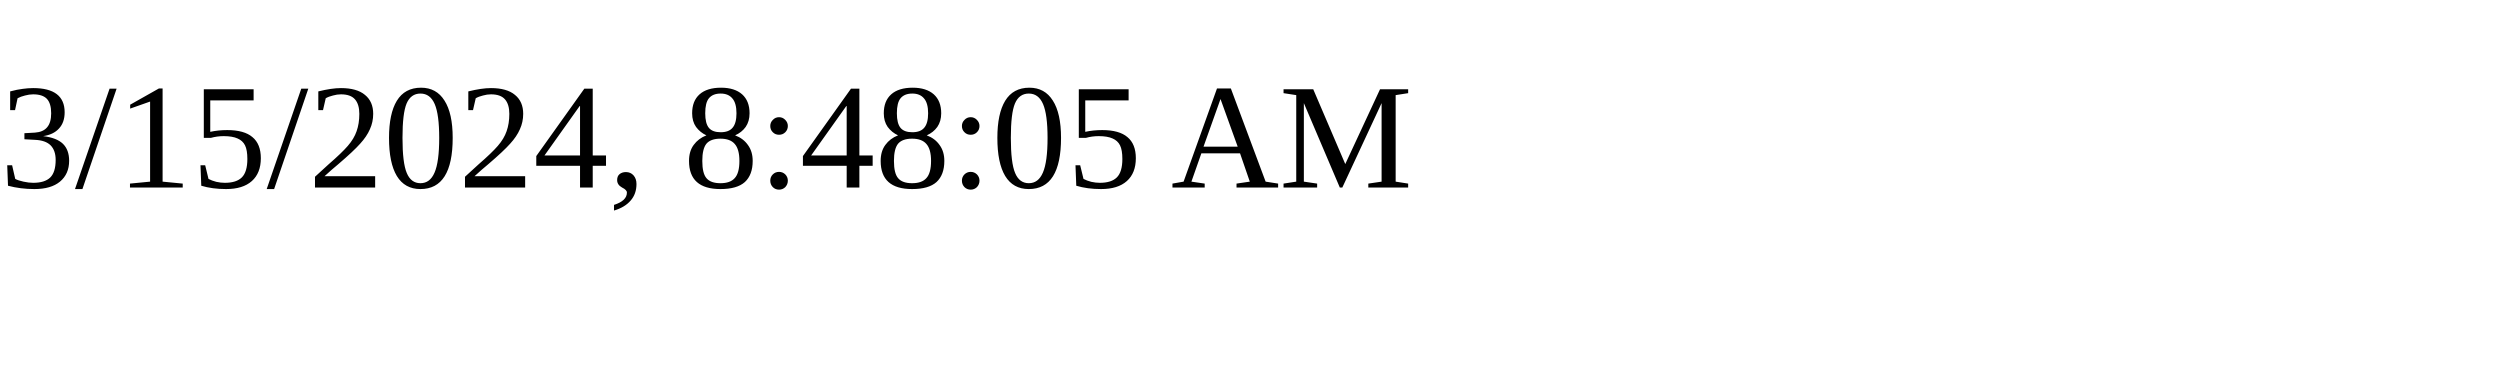
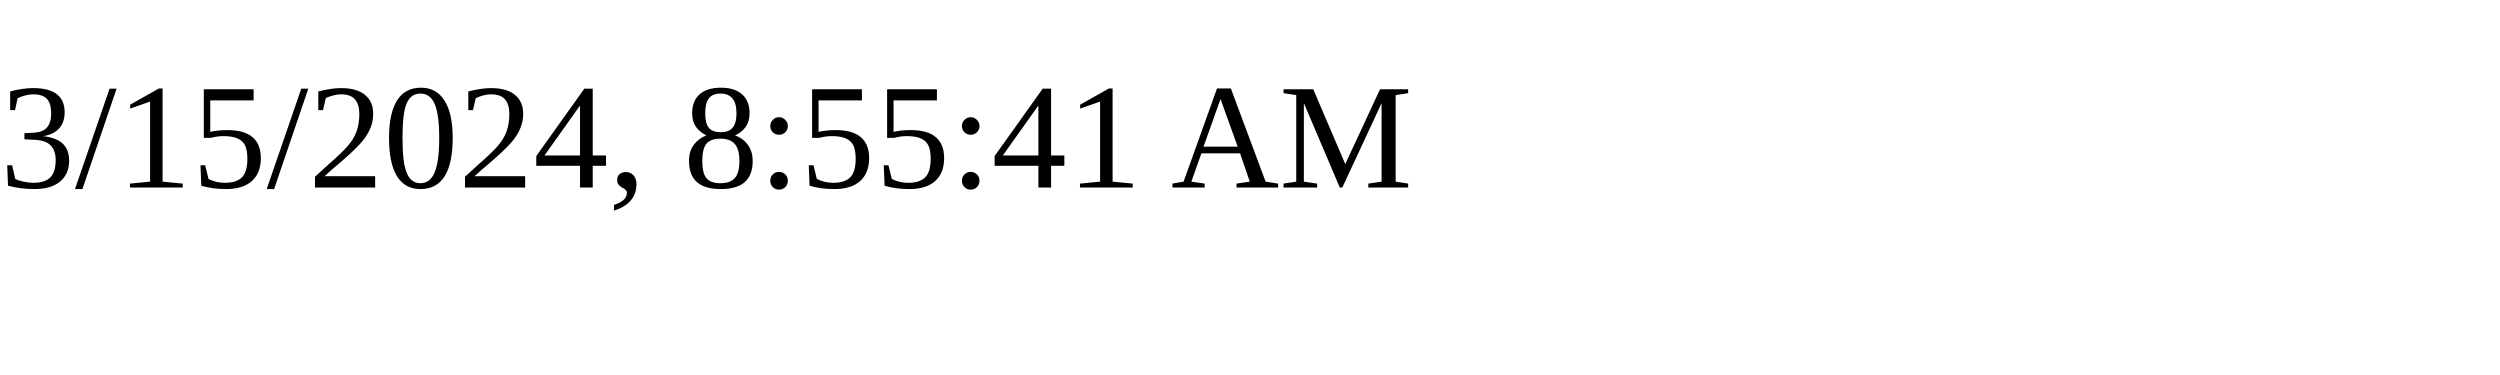
<svg xmlns="http://www.w3.org/2000/svg" height="30" width="200">
-   <text x="0" y="15">3/15/2024, 8:48:05 AM</text>
+   <text x="0" y="15">3/15/2024, 8:55:41 AM</text>
</svg>
